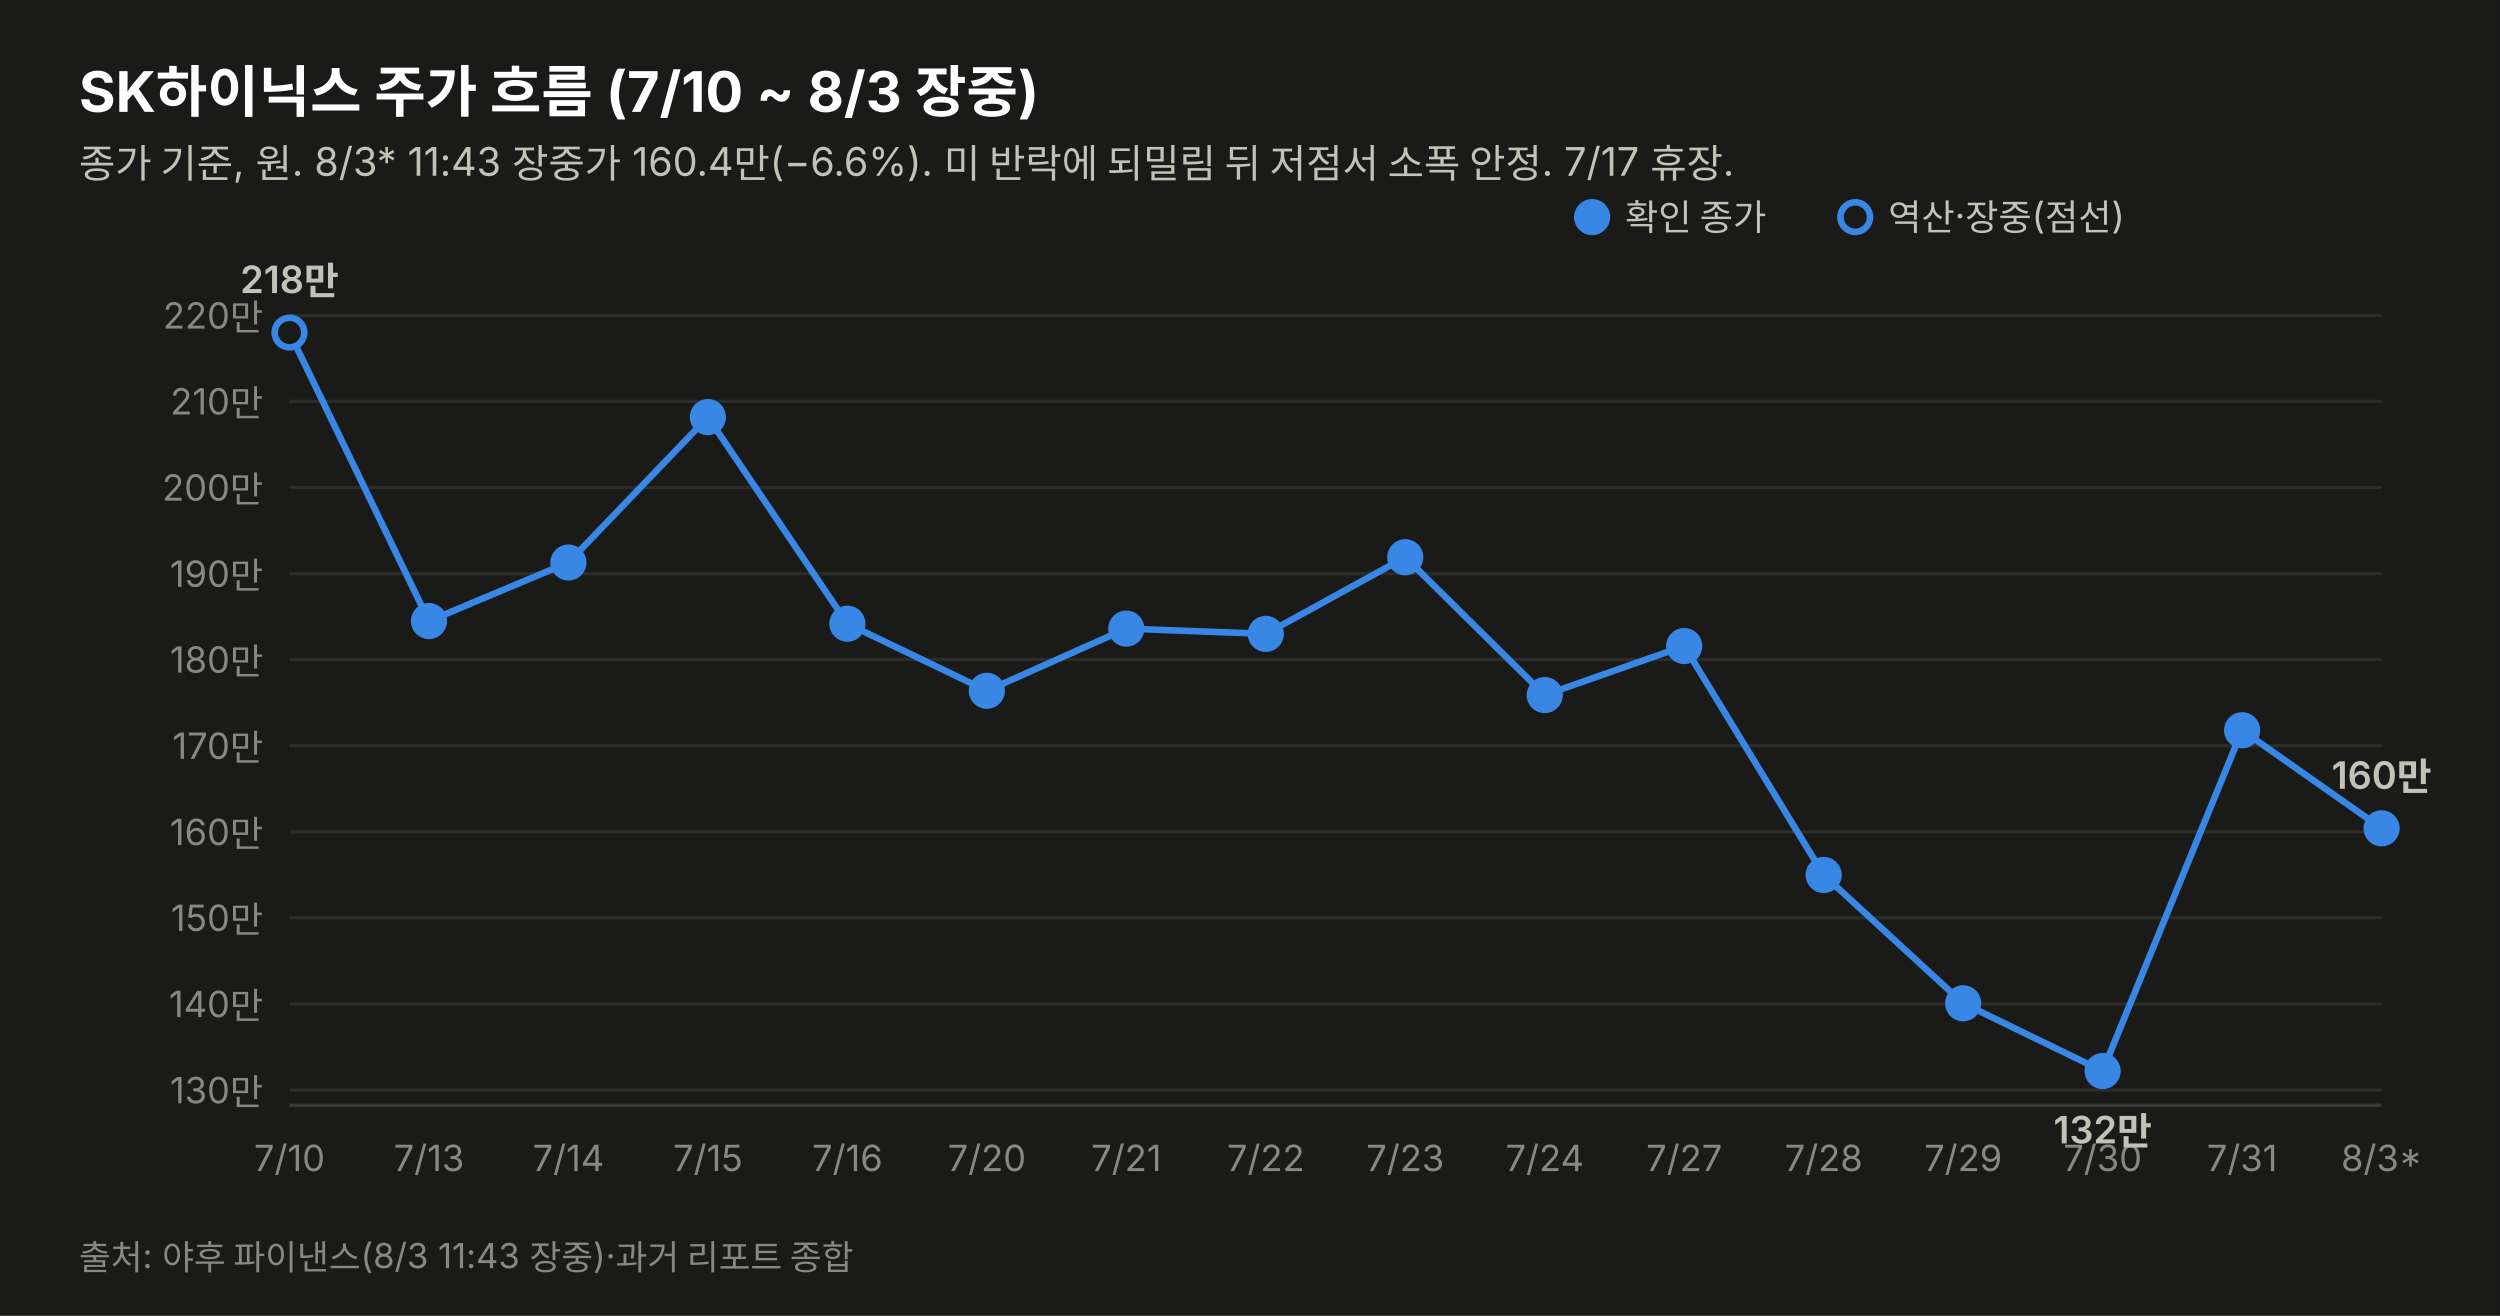
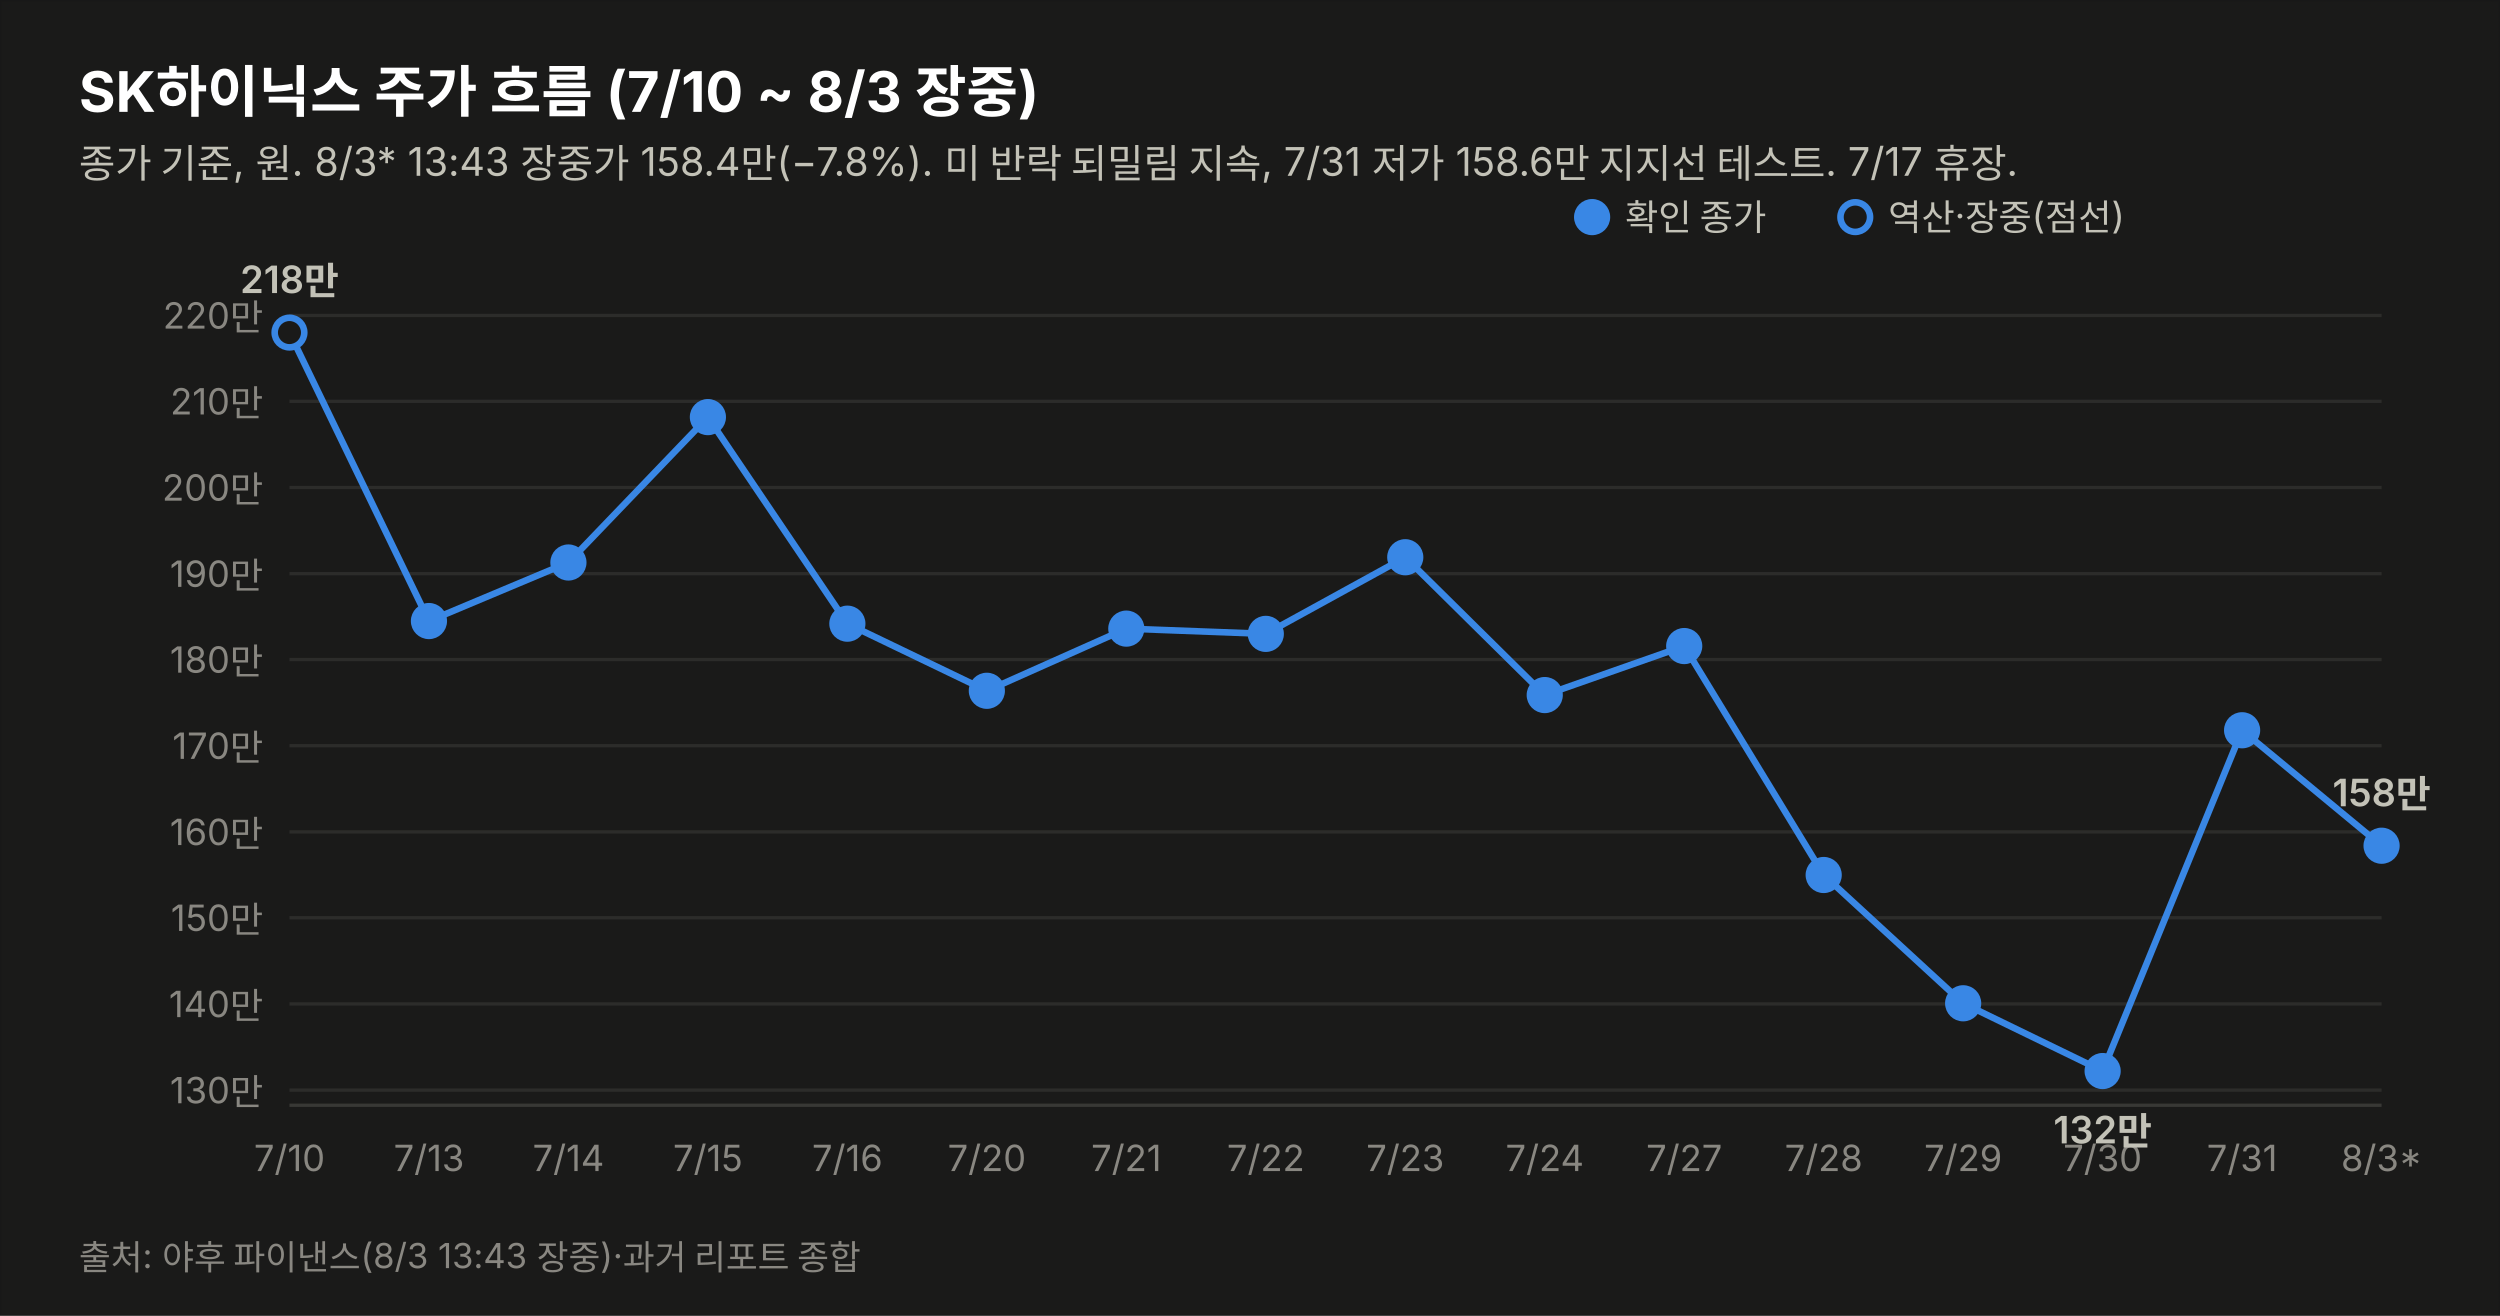
<svg xmlns="http://www.w3.org/2000/svg" width="760" height="400" viewBox="0 0 760 400" font-family="system-ui,-apple-system,&quot;Segoe UI&quot;,&quot;Malgun Gothic&quot;,&quot;Apple SD Gothic Neo&quot;,sans-serif">
  <rect width="760" height="400" fill="#1a1a19" stroke="rgba(11,11,11,0.10)" />
  <text x="24" y="34" font-size="17" font-weight="700" fill="#ffffff">SK하이닉스 주가 흐름 (7/10 ~ 8/3 장중)</text>
-   <text x="24" y="54" font-size="12" fill="#c3c2b7">종가 기준, 원. 8/3* 11:43 장중가 160.4만(−6.6%). 미 반락에 되밀림 뒤 저점서 소폭 안정. 7/17 휴장.</text>
+   <text x="24" y="54" font-size="12" fill="#c3c2b7">종가 기준, 원. 8/3* 13:43 장중가 158.4만(−7.8%). 미 반락 되밀림 지속, 7/31 저가 158.6만 지지선 테스트. 7/17 휴장.</text>
  <line x1="88" y1="331.4" x2="724" y2="331.4" stroke="#2c2c2a" stroke-width="1" />
  <text x="80" y="335.4" font-size="11" fill="#898781" text-anchor="end" style="font-variant-numeric:tabular-nums">130만</text>
  <line x1="88" y1="305.2" x2="724" y2="305.2" stroke="#2c2c2a" stroke-width="1" />
  <text x="80" y="309.2" font-size="11" fill="#898781" text-anchor="end" style="font-variant-numeric:tabular-nums">140만</text>
  <line x1="88" y1="279.0" x2="724" y2="279.0" stroke="#2c2c2a" stroke-width="1" />
  <text x="80" y="283.0" font-size="11" fill="#898781" text-anchor="end" style="font-variant-numeric:tabular-nums">150만</text>
  <line x1="88" y1="252.9" x2="724" y2="252.9" stroke="#2c2c2a" stroke-width="1" />
  <text x="80" y="256.9" font-size="11" fill="#898781" text-anchor="end" style="font-variant-numeric:tabular-nums">160만</text>
  <line x1="88" y1="226.7" x2="724" y2="226.7" stroke="#2c2c2a" stroke-width="1" />
  <text x="80" y="230.7" font-size="11" fill="#898781" text-anchor="end" style="font-variant-numeric:tabular-nums">170만</text>
  <line x1="88" y1="200.5" x2="724" y2="200.5" stroke="#2c2c2a" stroke-width="1" />
  <text x="80" y="204.5" font-size="11" fill="#898781" text-anchor="end" style="font-variant-numeric:tabular-nums">180만</text>
  <line x1="88" y1="174.4" x2="724" y2="174.4" stroke="#2c2c2a" stroke-width="1" />
  <text x="80" y="178.4" font-size="11" fill="#898781" text-anchor="end" style="font-variant-numeric:tabular-nums">190만</text>
  <line x1="88" y1="148.2" x2="724" y2="148.2" stroke="#2c2c2a" stroke-width="1" />
  <text x="80" y="152.2" font-size="11" fill="#898781" text-anchor="end" style="font-variant-numeric:tabular-nums">200만</text>
  <line x1="88" y1="122.0" x2="724" y2="122.0" stroke="#2c2c2a" stroke-width="1" />
  <text x="80" y="126.0" font-size="11" fill="#898781" text-anchor="end" style="font-variant-numeric:tabular-nums">210만</text>
  <line x1="88" y1="95.9" x2="724" y2="95.9" stroke="#2c2c2a" stroke-width="1" />
  <text x="80" y="99.9" font-size="11" fill="#898781" text-anchor="end" style="font-variant-numeric:tabular-nums">220만</text>
  <line x1="88" y1="336" x2="724" y2="336" stroke="#383835" stroke-width="1" />
-   <path d="M88.0,101.1 L130.4,188.8 L172.8,171.0 L215.2,126.8 L257.6,189.6 L300.0,210.0 L342.4,191.1 L384.8,192.7 L427.2,169.4 L469.6,211.3 L512.0,196.4 L554.4,266.0 L596.8,305.0 L639.2,325.6 L681.6,222.0 L724.0,251.8" fill="none" stroke="#3987e5" stroke-width="2" />
+   <path d="M88.0,101.1 L130.4,188.8 L172.8,171.0 L215.2,126.8 L257.6,189.6 L300.0,210.0 L342.4,191.1 L384.8,192.7 L427.2,169.4 L469.6,211.3 L512.0,196.4 L554.4,266.0 L596.8,305.0 L639.2,325.6 L681.6,222.0 L724.0,257.1" fill="none" stroke="#3987e5" stroke-width="2" />
  <circle cx="88.0" cy="101.1" r="4.5" fill="#1a1a19" stroke="#3987e5" stroke-width="2" />
  <text x="88.0" y="356" font-size="11" fill="#898781" text-anchor="middle">7/10</text>
  <text x="88.0" y="89.1" font-size="11.5" font-weight="600" fill="#c3c2b7" text-anchor="middle" style="font-variant-numeric:tabular-nums">218만</text>
  <circle cx="130.4" cy="188.8" r="4.5" fill="#3987e5" stroke="#3987e5" stroke-width="2" />
  <text x="130.4" y="356" font-size="11" fill="#898781" text-anchor="middle">7/13</text>
  <circle cx="172.8" cy="171.0" r="4.5" fill="#3987e5" stroke="#3987e5" stroke-width="2" />
  <text x="172.8" y="356" font-size="11" fill="#898781" text-anchor="middle">7/14</text>
  <circle cx="215.2" cy="126.8" r="4.5" fill="#3987e5" stroke="#3987e5" stroke-width="2" />
  <text x="215.2" y="356" font-size="11" fill="#898781" text-anchor="middle">7/15</text>
  <circle cx="257.6" cy="189.6" r="4.5" fill="#3987e5" stroke="#3987e5" stroke-width="2" />
  <text x="257.6" y="356" font-size="11" fill="#898781" text-anchor="middle">7/16</text>
  <circle cx="300.0" cy="210.0" r="4.5" fill="#3987e5" stroke="#3987e5" stroke-width="2" />
  <text x="300.0" y="356" font-size="11" fill="#898781" text-anchor="middle">7/20</text>
  <circle cx="342.4" cy="191.1" r="4.5" fill="#3987e5" stroke="#3987e5" stroke-width="2" />
  <text x="342.4" y="356" font-size="11" fill="#898781" text-anchor="middle">7/21</text>
  <circle cx="384.8" cy="192.7" r="4.5" fill="#3987e5" stroke="#3987e5" stroke-width="2" />
  <text x="384.8" y="356" font-size="11" fill="#898781" text-anchor="middle">7/22</text>
  <circle cx="427.2" cy="169.4" r="4.5" fill="#3987e5" stroke="#3987e5" stroke-width="2" />
  <text x="427.2" y="356" font-size="11" fill="#898781" text-anchor="middle">7/23</text>
  <circle cx="469.6" cy="211.3" r="4.5" fill="#3987e5" stroke="#3987e5" stroke-width="2" />
  <text x="469.6" y="356" font-size="11" fill="#898781" text-anchor="middle">7/24</text>
  <circle cx="512.0" cy="196.4" r="4.5" fill="#3987e5" stroke="#3987e5" stroke-width="2" />
  <text x="512.0" y="356" font-size="11" fill="#898781" text-anchor="middle">7/27</text>
  <circle cx="554.4" cy="266.0" r="4.5" fill="#3987e5" stroke="#3987e5" stroke-width="2" />
  <text x="554.4" y="356" font-size="11" fill="#898781" text-anchor="middle">7/28</text>
  <circle cx="596.8" cy="305.0" r="4.5" fill="#3987e5" stroke="#3987e5" stroke-width="2" />
  <text x="596.8" y="356" font-size="11" fill="#898781" text-anchor="middle">7/29</text>
  <circle cx="639.2" cy="325.6" r="4.5" fill="#3987e5" stroke="#3987e5" stroke-width="2" />
  <text x="639.2" y="356" font-size="11" fill="#898781" text-anchor="middle">7/30</text>
  <text x="639.2" y="347.6" font-size="11.5" font-weight="600" fill="#c3c2b7" text-anchor="middle" style="font-variant-numeric:tabular-nums">132만</text>
  <circle cx="681.6" cy="222.0" r="4.5" fill="#3987e5" stroke="#3987e5" stroke-width="2" />
  <text x="681.6" y="356" font-size="11" fill="#898781" text-anchor="middle">7/31</text>
-   <circle cx="724.0" cy="251.8" r="4.5" fill="#3987e5" stroke="#3987e5" stroke-width="2" />
+   <circle cx="724.0" cy="257.1" r="4.5" fill="#3987e5" stroke="#3987e5" stroke-width="2" />
  <text x="724.0" y="356" font-size="11" fill="#898781" text-anchor="middle">8/3*</text>
-   <text x="724.0" y="239.8" font-size="11.5" font-weight="600" fill="#c3c2b7" text-anchor="middle" style="font-variant-numeric:tabular-nums">160만</text>
+   <text x="724.0" y="245.1" font-size="11.5" font-weight="600" fill="#c3c2b7" text-anchor="middle" style="font-variant-numeric:tabular-nums">158만</text>
  <circle cx="484" cy="66" r="4.5" fill="#3987e5" stroke="#3987e5" stroke-width="2" />
  <text x="494" y="70" font-size="11" fill="#c3c2b7">확인 종가</text>
  <circle cx="564" cy="66" r="4.5" fill="#1a1a19" stroke="#3987e5" stroke-width="2" />
  <text x="574" y="70" font-size="11" fill="#c3c2b7">역산·장중(점선)</text>
-   <text x="24" y="386" font-size="10.5" fill="#898781">출처: 야후 파이낸스(8/3 11:43 장중)·과거 리포트 종합</text>
+   <text x="24" y="386" font-size="10.5" fill="#898781">출처: 야후 파이낸스(8/3 13:43 장중)·과거 리포트 종합</text>
</svg>
